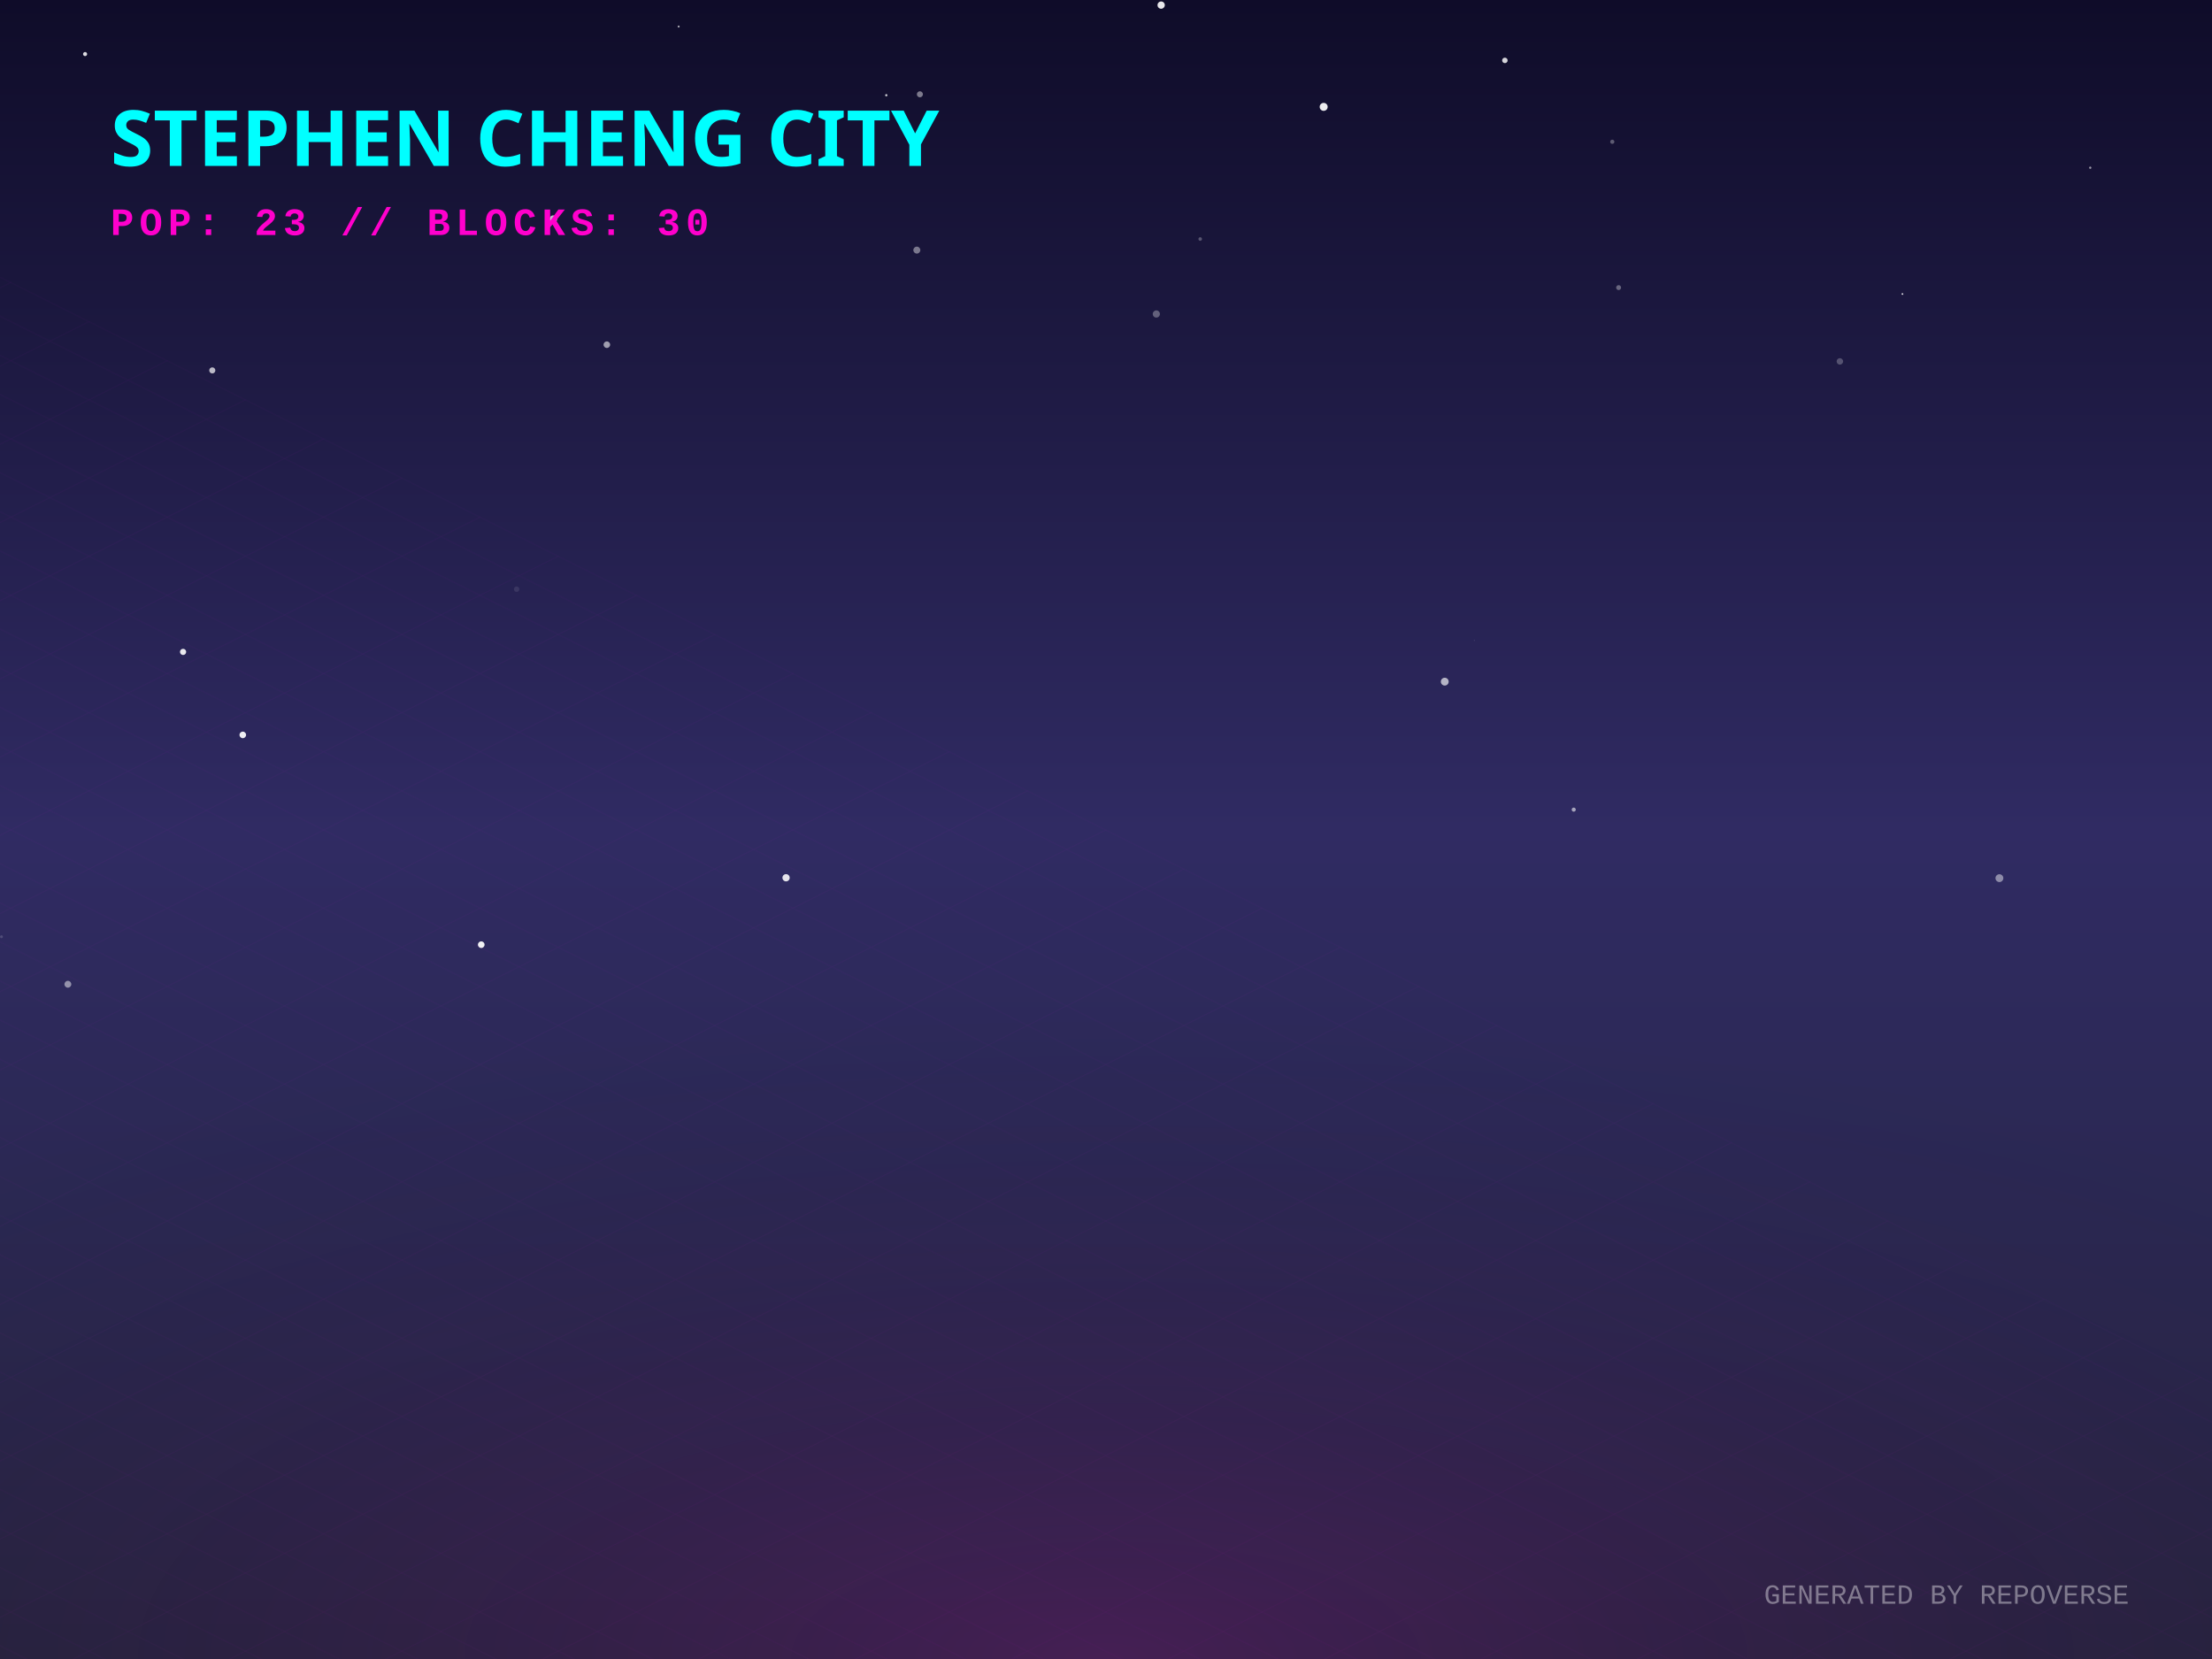
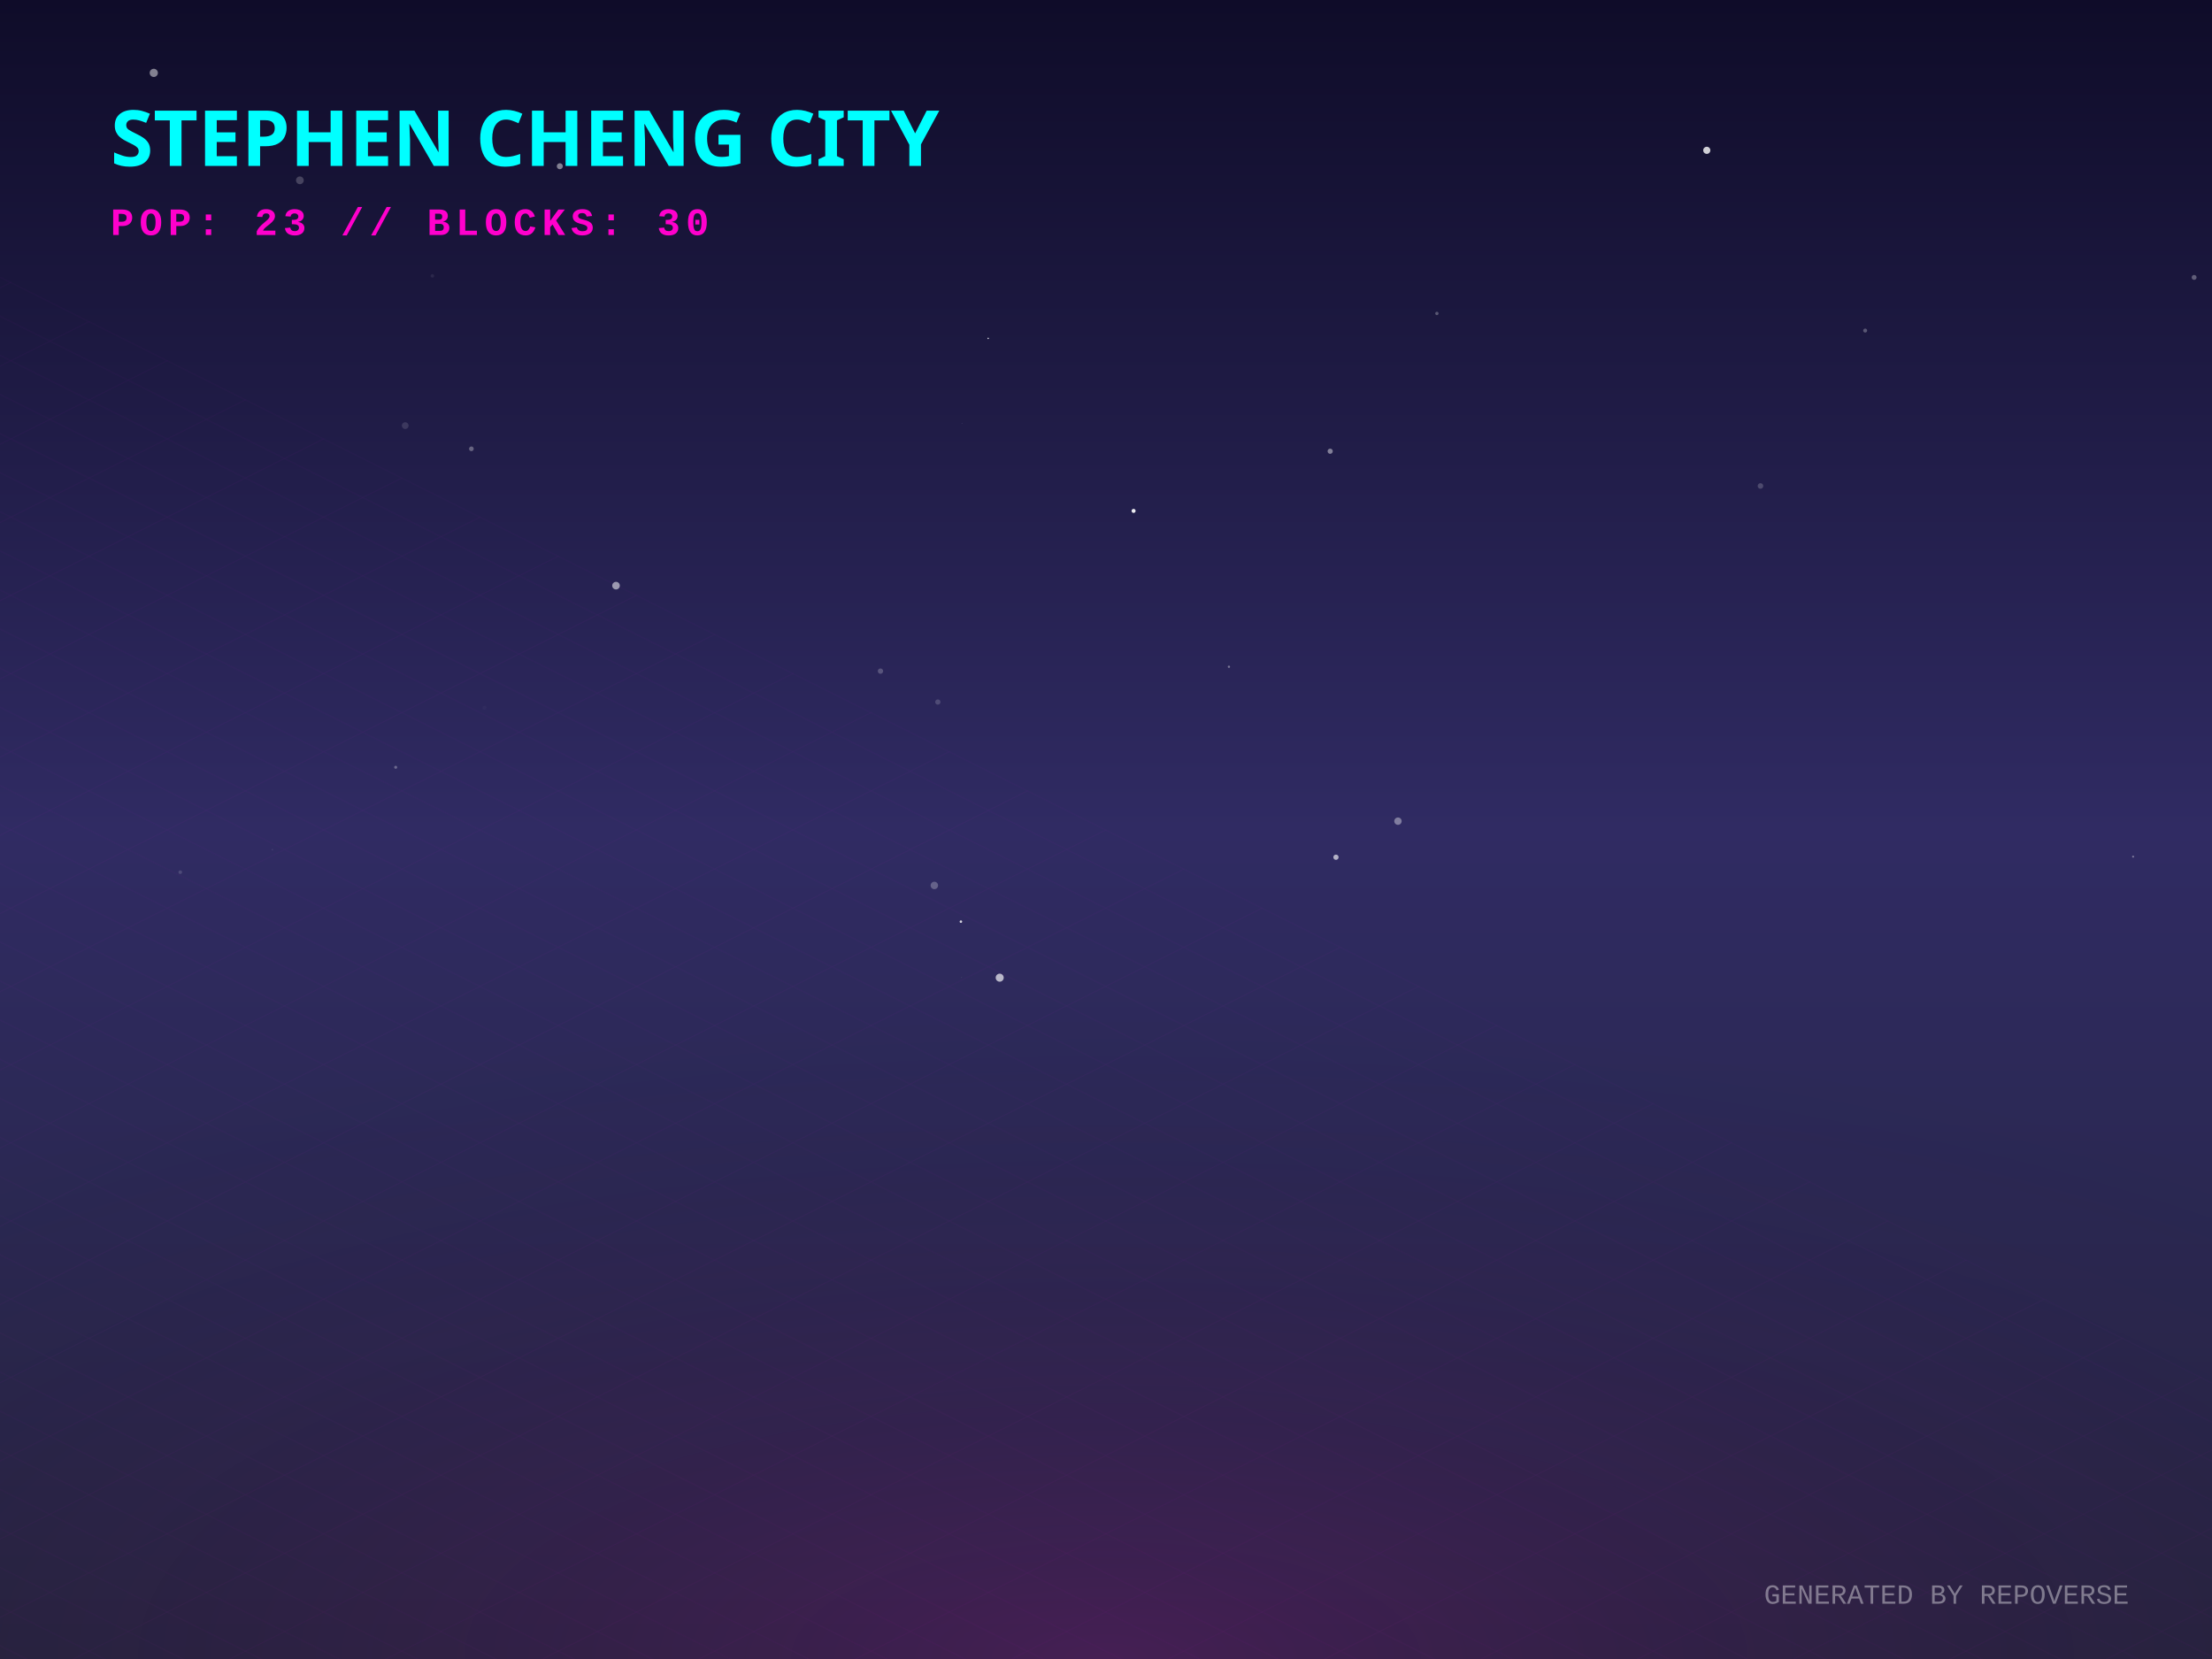
<svg xmlns="http://www.w3.org/2000/svg" width="800" height="600" viewBox="0 0 800 600">
  <defs>
    <linearGradient id="skyGradient" x1="0%" y1="0%" x2="0%" y2="100%">
      <stop offset="0%" stop-color="#0f0c29" />
      <stop offset="50%" stop-color="#302b63" />
      <stop offset="100%" stop-color="#24243e" />
    </linearGradient>
    <pattern id="gridPattern" width="40" height="20" patternUnits="userSpaceOnUse" patternTransform="rotate(0)">
      <path d="M 40 0 L 0 0 0 20" fill="none" stroke="magenta" stroke-width="0.5" opacity="0.2" />
    </pattern>
    <radialGradient id="floorGlow" cx="50%" cy="100%" r="80%">
      <stop offset="0%" stop-color="#ff00cc" stop-opacity="0.15" />
      <stop offset="100%" stop-color="transparent" />
    </radialGradient>
    <linearGradient id="gradLeft-happy" x1="0%" y1="0%" x2="100%" y2="100%">
      <stop offset="0%" stop-color="#FFD700" stop-opacity="0.8" />
      <stop offset="100%" stop-color="#050510" stop-opacity="0.9" />
    </linearGradient>
    <linearGradient id="gradRight-happy" x1="0%" y1="0%" x2="0%" y2="100%">
      <stop offset="0%" stop-color="#FFD700" stop-opacity="0.6" />
      <stop offset="100%" stop-color="#0b0b1a" stop-opacity="0.8" />
    </linearGradient>
    <linearGradient id="gradLeft-focused" x1="0%" y1="0%" x2="100%" y2="100%">
      <stop offset="0%" stop-color="#00FF94" stop-opacity="0.8" />
      <stop offset="100%" stop-color="#050510" stop-opacity="0.9" />
    </linearGradient>
    <linearGradient id="gradRight-focused" x1="0%" y1="0%" x2="0%" y2="100%">
      <stop offset="0%" stop-color="#00FF94" stop-opacity="0.6" />
      <stop offset="100%" stop-color="#0b0b1a" stop-opacity="0.8" />
    </linearGradient>
    <linearGradient id="gradLeft-calm" x1="0%" y1="0%" x2="100%" y2="100%">
      <stop offset="0%" stop-color="#00C2FF" stop-opacity="0.8" />
      <stop offset="100%" stop-color="#050510" stop-opacity="0.9" />
    </linearGradient>
    <linearGradient id="gradRight-calm" x1="0%" y1="0%" x2="0%" y2="100%">
      <stop offset="0%" stop-color="#00C2FF" stop-opacity="0.6" />
      <stop offset="100%" stop-color="#0b0b1a" stop-opacity="0.8" />
    </linearGradient>
    <linearGradient id="gradLeft-stressed" x1="0%" y1="0%" x2="100%" y2="100%">
      <stop offset="0%" stop-color="#FF2A6D" stop-opacity="0.8" />
      <stop offset="100%" stop-color="#050510" stop-opacity="0.9" />
    </linearGradient>
    <linearGradient id="gradRight-stressed" x1="0%" y1="0%" x2="0%" y2="100%">
      <stop offset="0%" stop-color="#FF2A6D" stop-opacity="0.6" />
      <stop offset="100%" stop-color="#0b0b1a" stop-opacity="0.8" />
    </linearGradient>
    <linearGradient id="gradLeft-energetic" x1="0%" y1="0%" x2="100%" y2="100%">
      <stop offset="0%" stop-color="#D300C5" stop-opacity="0.8" />
      <stop offset="100%" stop-color="#050510" stop-opacity="0.9" />
    </linearGradient>
    <linearGradient id="gradRight-energetic" x1="0%" y1="0%" x2="0%" y2="100%">
      <stop offset="0%" stop-color="#D300C5" stop-opacity="0.6" />
      <stop offset="100%" stop-color="#0b0b1a" stop-opacity="0.8" />
    </linearGradient>
  </defs>
  <rect width="100%" height="100%" fill="url(#skyGradient)" />
-   <circle cx="284.291" cy="317.453" r="1.316" fill="white" opacity="0.873" />
-   <circle cx="569.164" cy="292.815" r="0.743" fill="white" opacity="0.576" />
-   <circle cx="0.535" cy="338.786" r="0.516" fill="white" opacity="0.161" />
-   <circle cx="87.807" cy="265.787" r="1.19" fill="white" opacity="0.924" />
-   <circle cx="544.262" cy="21.845" r="0.993" fill="white" opacity="0.824" />
-   <circle cx="238.873" cy="61.022" r="0.02" fill="white" opacity="0.466" />
-   <circle cx="418.204" cy="113.558" r="1.299" fill="white" opacity="0.316" />
-   <circle cx="419.949" cy="1.849" r="1.32" fill="white" opacity="0.904" />
-   <circle cx="30.772" cy="19.551" r="0.737" fill="white" opacity="0.855" />
-   <circle cx="186.85" cy="213.089" r="0.983" fill="white" opacity="0.09" />
-   <circle cx="585.396" cy="104.015" r="0.89" fill="white" opacity="0.341" />
-   <circle cx="200.09" cy="79.291" r="1.397" fill="white" opacity="0.724" />
-   <circle cx="66.212" cy="235.767" r="1.122" fill="white" opacity="0.895" />
-   <circle cx="332.692" cy="34.105" r="1.097" fill="white" opacity="0.446" />
-   <circle cx="478.725" cy="38.653" r="1.443" fill="white" opacity="0.922" />
-   <circle cx="755.967" cy="60.661" r="0.411" fill="white" opacity="0.566" />
-   <circle cx="583.108" cy="51.277" r="0.756" fill="white" opacity="0.309" />
-   <circle cx="665.413" cy="130.705" r="1.169" fill="white" opacity="0.249" />
-   <circle cx="245.446" cy="9.599" r="0.361" fill="white" opacity="0.642" />
-   <circle cx="76.777" cy="133.961" r="1.105" fill="white" opacity="0.696" />
-   <circle cx="533.219" cy="231.635" r="0.179" fill="white" opacity="0.172" />
-   <circle cx="331.586" cy="90.453" r="1.262" fill="white" opacity="0.42" />
-   <circle cx="723.112" cy="317.596" r="1.419" fill="white" opacity="0.46" />
-   <circle cx="24.548" cy="355.969" r="1.236" fill="white" opacity="0.487" />
-   <circle cx="320.538" cy="34.442" r="0.413" fill="white" opacity="0.777" />
-   <circle cx="219.475" cy="124.66" r="1.187" fill="white" opacity="0.58" />
-   <circle cx="688.04" cy="106.331" r="0.315" fill="white" opacity="0.847" />
-   <circle cx="522.514" cy="246.527" r="1.417" fill="white" opacity="0.655" />
-   <circle cx="434.073" cy="86.441" r="0.643" fill="white" opacity="0.275" />
-   <circle cx="174.049" cy="341.66" r="1.202" fill="white" opacity="0.932" />
+   <circle cx="202.462" cy="60.117" r="1.09" fill="white" opacity="0.463" />
+   <circle cx="409.978" cy="184.773" r="0.732" fill="white" opacity="0.914" />
+   <circle cx="519.668" cy="113.361" r="0.603" fill="white" opacity="0.271" />
+   <circle cx="318.434" cy="242.719" r="0.967" fill="white" opacity="0.218" />
+   <circle cx="357.386" cy="122.381" r="0.263" fill="white" opacity="0.851" />
+   <circle cx="55.616" cy="26.359" r="1.485" fill="white" opacity="0.471" />
+   <circle cx="65.194" cy="315.441" r="0.66" fill="white" opacity="0.145" />
+   <circle cx="222.793" cy="211.81" r="1.377" fill="white" opacity="0.54" />
+   <circle cx="483.17" cy="310.029" r="0.952" fill="white" opacity="0.631" />
+   <circle cx="444.456" cy="241.144" r="0.409" fill="white" opacity="0.38" />
+   <circle cx="347.861" cy="153.174" r="0.067" fill="white" opacity="0.918" />
+   <circle cx="361.556" cy="353.594" r="1.454" fill="white" opacity="0.667" />
+   <circle cx="505.592" cy="296.986" r="1.335" fill="white" opacity="0.388" />
+   <circle cx="636.698" cy="175.763" r="1.007" fill="white" opacity="0.198" />
+   <circle cx="771.471" cy="309.814" r="0.367" fill="white" opacity="0.364" />
+   <circle cx="674.568" cy="119.553" r="0.715" fill="white" opacity="0.273" />
+   <circle cx="98.501" cy="307.304" r="0.304" fill="white" opacity="0.077" />
+   <circle cx="146.556" cy="153.928" r="1.22" fill="white" opacity="0.128" />
+   <circle cx="617.285" cy="54.364" r="1.292" fill="white" opacity="0.795" />
+   <circle cx="143.106" cy="277.498" r="0.544" fill="white" opacity="0.299" />
+   <circle cx="347.738" cy="353.478" r="0.196" fill="white" opacity="0.076" />
+   <circle cx="347.524" cy="333.323" r="0.456" fill="white" opacity="0.808" />
+   <circle cx="156.377" cy="99.785" r="0.637" fill="white" opacity="0.075" />
+   <circle cx="481.077" cy="163.194" r="0.938" fill="white" opacity="0.436" />
+   <circle cx="337.918" cy="320.238" r="1.348" fill="white" opacity="0.261" />
+   <circle cx="339.184" cy="253.896" r="0.955" fill="white" opacity="0.171" />
+   <circle cx="108.453" cy="65.217" r="1.401" fill="white" opacity="0.207" />
+   <circle cx="175.235" cy="255.989" r="0.72" fill="white" opacity="0.024" />
+   <circle cx="793.532" cy="100.329" r="0.888" fill="white" opacity="0.305" />
+   <circle cx="170.482" cy="162.319" r="0.848" fill="white" opacity="0.316" />
  <g transform="translate(0, 300) scale(1, 0.5)">
    <rect x="-800" y="0" width="2400" height="1200" fill="url(#gridPattern)" opacity="0.3" transform="rotate(45, 400, 0)" />
  </g>
  <rect x="0" y="300" width="800" height="300" fill="url(#floorGlow)" />
  <g transform="translate(40, 60)">
    <text fill="cyan" font-family="Verdana, sans-serif" font-size="28" font-weight="900" style="text-shadow: 0 0 10px cyan;">STEPHEN CHENG CITY</text>
    <text y="25" fill="#ff00cc" font-family="Courier New, monospace" font-size="14" font-weight="bold" letter-spacing="2">POP: 23 // BLOCKS: 30</text>
  </g>
  <g transform="translate(0, 50)">
    <a href="https://github.com/zintaen/anatomy-community" target="_blank">
      <g class="building" opacity="0">
        <animate attributeName="opacity" values="0;1" dur="0.8s" begin="0s" fill="freeze" />
        <ellipse cx="400" cy="292.833" rx="22.5" ry="12" fill="black" opacity="0.4" blur="2" />
        <path d="M 385 87.833 l 0 205 l 15 7.5 l 0 -205 z" fill="url(#gradLeft-calm)" stroke="none" />
        <path d="M 415 87.833 l 0 205 l -15 7.5 l 0 -205 z" fill="url(#gradRight-calm)" stroke="none" />
        <path d="M 400 80.333 l 15 7.5 l -15 7.5 l -15 -7.5 z" fill="#D1F4FF" fill-opacity="0.9" stroke="none" />
        <path d="M 385 87.833 l 0 205 l 15 7.5 l 0 -205 z" fill="none" stroke="#00C2FF" stroke-width="0.5" opacity="0.5" />
        <path d="M 415 87.833 l 0 205 l -15 7.5 l 0 -205 z" fill="none" stroke="#00C2FF" stroke-width="0.5" opacity="0.5" />
        <path d="M 404 277.333 l 7 4" stroke="#D1F4FF" stroke-width="2" stroke-opacity="0.6" />
        <path d="M 389 279.333 l 7 -4" stroke="#D1F4FF" stroke-width="2" stroke-opacity="0.4" />
        <path d="M 404 267.333 l 7 4" stroke="#D1F4FF" stroke-width="2" stroke-opacity="0.6" />
        <path d="M 389 269.333 l 7 -4" stroke="#D1F4FF" stroke-width="2" stroke-opacity="0.4" />
-         <path d="M 389 259.333 l 7 -4" stroke="#D1F4FF" stroke-width="2" stroke-opacity="0.4" />
+         <path d="M 404 257.333 l 7 4" stroke="#D1F4FF" stroke-width="2" stroke-opacity="0.6" />
        <path d="M 404 247.333 l 7 4" stroke="#D1F4FF" stroke-width="2" stroke-opacity="0.6" />
        <path d="M 389 249.333 l 7 -4" stroke="#D1F4FF" stroke-width="2" stroke-opacity="0.4" />
        <path d="M 404 237.333 l 7 4" stroke="#D1F4FF" stroke-width="2" stroke-opacity="0.6" />
        <path d="M 389 239.333 l 7 -4" stroke="#D1F4FF" stroke-width="2" stroke-opacity="0.4" />
        <path d="M 404 227.333 l 7 4" stroke="#D1F4FF" stroke-width="2" stroke-opacity="0.6" />
-         <path d="M 404 217.333 l 7 4" stroke="#D1F4FF" stroke-width="2" stroke-opacity="0.6" />
+         <path d="M 389 229.333 l 7 -4" stroke="#D1F4FF" stroke-width="2" stroke-opacity="0.4" />
        <path d="M 389 219.333 l 7 -4" stroke="#D1F4FF" stroke-width="2" stroke-opacity="0.4" />
        <path d="M 404 207.333 l 7 4" stroke="#D1F4FF" stroke-width="2" stroke-opacity="0.6" />
        <path d="M 389 209.333 l 7 -4" stroke="#D1F4FF" stroke-width="2" stroke-opacity="0.4" />
        <path d="M 404 197.333 l 7 4" stroke="#D1F4FF" stroke-width="2" stroke-opacity="0.6" />
-         <path d="M 389 199.333 l 7 -4" stroke="#D1F4FF" stroke-width="2" stroke-opacity="0.4" />
        <path d="M 404 187.333 l 7 4" stroke="#D1F4FF" stroke-width="2" stroke-opacity="0.6" />
        <path d="M 389 189.333 l 7 -4" stroke="#D1F4FF" stroke-width="2" stroke-opacity="0.4" />
        <path d="M 404 177.333 l 7 4" stroke="#D1F4FF" stroke-width="2" stroke-opacity="0.6" />
-         <path d="M 389 169.333 l 7 -4" stroke="#D1F4FF" stroke-width="2" stroke-opacity="0.4" />
+         <path d="M 389 179.333 l 7 -4" stroke="#D1F4FF" stroke-width="2" stroke-opacity="0.4" />
        <path d="M 404 157.333 l 7 4" stroke="#D1F4FF" stroke-width="2" stroke-opacity="0.6" />
        <path d="M 389 159.333 l 7 -4" stroke="#D1F4FF" stroke-width="2" stroke-opacity="0.4" />
-         <path d="M 389 149.333 l 7 -4" stroke="#D1F4FF" stroke-width="2" stroke-opacity="0.4" />
+         <path d="M 404 147.333 l 7 4" stroke="#D1F4FF" stroke-width="2" stroke-opacity="0.6" />
        <path d="M 404 137.333 l 7 4" stroke="#D1F4FF" stroke-width="2" stroke-opacity="0.6" />
        <path d="M 389 139.333 l 7 -4" stroke="#D1F4FF" stroke-width="2" stroke-opacity="0.4" />
        <path d="M 404 127.333 l 7 4" stroke="#D1F4FF" stroke-width="2" stroke-opacity="0.6" />
        <path d="M 389 129.333 l 7 -4" stroke="#D1F4FF" stroke-width="2" stroke-opacity="0.4" />
-         <path d="M 404 107.333 l 7 4" stroke="#D1F4FF" stroke-width="2" stroke-opacity="0.6" />
-         <path d="M 389 109.333 l 7 -4" stroke="#D1F4FF" stroke-width="2" stroke-opacity="0.4" />
+         <path d="M 404 117.333 l 7 4" stroke="#D1F4FF" stroke-width="2" stroke-opacity="0.6" />
+         <path d="M 389 119.333 l 7 -4" stroke="#D1F4FF" stroke-width="2" stroke-opacity="0.4" />
+         <path d="M 389 99.333 l 7 -4" stroke="#D1F4FF" stroke-width="2" stroke-opacity="0.4" />
      </g>
    </a>
    <a href="https://github.com/zintaen/graphql-introduction" target="_blank">
      <g class="building" opacity="0">
        <animate attributeName="opacity" values="0;1" dur="0.8s" begin="0.05s" fill="freeze" />
        <ellipse cx="424" cy="304.833" rx="22.5" ry="12" fill="black" opacity="0.4" blur="2" />
        <path d="M 409 120.753 l 0 184.08 l 15 7.5 l 0 -184.08 z" fill="url(#gradLeft-energetic)" stroke="none" />
        <path d="M 439 120.753 l 0 184.08 l -15 7.5 l 0 -184.08 z" fill="url(#gradRight-energetic)" stroke="none" />
        <path d="M 424 113.253 l 15 7.5 l -15 7.5 l -15 -7.5 z" fill="#FAD7FA" fill-opacity="0.9" stroke="none" />
        <path d="M 409 120.753 l 0 184.08 l 15 7.5 l 0 -184.08 z" fill="none" stroke="#D300C5" stroke-width="0.5" opacity="0.5" />
        <path d="M 439 120.753 l 0 184.08 l -15 7.5 l 0 -184.08 z" fill="none" stroke="#D300C5" stroke-width="0.5" opacity="0.5" />
        <path d="M 428 289.333 l 7 4" stroke="#FAD7FA" stroke-width="2" stroke-opacity="0.6" />
        <path d="M 428 279.333 l 7 4" stroke="#FAD7FA" stroke-width="2" stroke-opacity="0.6" />
        <path d="M 413 281.333 l 7 -4" stroke="#FAD7FA" stroke-width="2" stroke-opacity="0.4" />
-         <path d="M 428 259.333 l 7 4" stroke="#FAD7FA" stroke-width="2" stroke-opacity="0.6" />
-         <path d="M 413 261.333 l 7 -4" stroke="#FAD7FA" stroke-width="2" stroke-opacity="0.4" />
+         <path d="M 413 271.333 l 7 -4" stroke="#FAD7FA" stroke-width="2" stroke-opacity="0.4" />
        <path d="M 428 249.333 l 7 4" stroke="#FAD7FA" stroke-width="2" stroke-opacity="0.6" />
-         <path d="M 413 251.333 l 7 -4" stroke="#FAD7FA" stroke-width="2" stroke-opacity="0.4" />
+         <path d="M 428 239.333 l 7 4" stroke="#FAD7FA" stroke-width="2" stroke-opacity="0.6" />
+         <path d="M 413 241.333 l 7 -4" stroke="#FAD7FA" stroke-width="2" stroke-opacity="0.4" />
        <path d="M 428 229.333 l 7 4" stroke="#FAD7FA" stroke-width="2" stroke-opacity="0.6" />
+         <path d="M 413 231.333 l 7 -4" stroke="#FAD7FA" stroke-width="2" stroke-opacity="0.4" />
        <path d="M 428 219.333 l 7 4" stroke="#FAD7FA" stroke-width="2" stroke-opacity="0.6" />
        <path d="M 413 221.333 l 7 -4" stroke="#FAD7FA" stroke-width="2" stroke-opacity="0.4" />
-         <path d="M 428 209.333 l 7 4" stroke="#FAD7FA" stroke-width="2" stroke-opacity="0.6" />
        <path d="M 413 211.333 l 7 -4" stroke="#FAD7FA" stroke-width="2" stroke-opacity="0.4" />
-         <path d="M 428 199.333 l 7 4" stroke="#FAD7FA" stroke-width="2" stroke-opacity="0.6" />
-         <path d="M 413 201.333 l 7 -4" stroke="#FAD7FA" stroke-width="2" stroke-opacity="0.4" />
+         <path d="M 428 189.333 l 7 4" stroke="#FAD7FA" stroke-width="2" stroke-opacity="0.6" />
        <path d="M 428 179.333 l 7 4" stroke="#FAD7FA" stroke-width="2" stroke-opacity="0.6" />
+         <path d="M 413 181.333 l 7 -4" stroke="#FAD7FA" stroke-width="2" stroke-opacity="0.4" />
        <path d="M 413 171.333 l 7 -4" stroke="#FAD7FA" stroke-width="2" stroke-opacity="0.4" />
-         <path d="M 428 159.333 l 7 4" stroke="#FAD7FA" stroke-width="2" stroke-opacity="0.6" />
+         <path d="M 413 161.333 l 7 -4" stroke="#FAD7FA" stroke-width="2" stroke-opacity="0.4" />
+         <path d="M 428 149.333 l 7 4" stroke="#FAD7FA" stroke-width="2" stroke-opacity="0.6" />
        <path d="M 413 151.333 l 7 -4" stroke="#FAD7FA" stroke-width="2" stroke-opacity="0.4" />
+         <path d="M 428 139.333 l 7 4" stroke="#FAD7FA" stroke-width="2" stroke-opacity="0.6" />
        <path d="M 413 141.333 l 7 -4" stroke="#FAD7FA" stroke-width="2" stroke-opacity="0.4" />
-         <path d="M 428 129.333 l 7 4" stroke="#FAD7FA" stroke-width="2" stroke-opacity="0.6" />
      </g>
    </a>
    <a href="https://github.com/zintaen/repo-verse" target="_blank">
      <g class="building" opacity="0">
        <animate attributeName="opacity" values="0;1" dur="0.8s" begin="0.1s" fill="freeze" />
        <ellipse cx="376" cy="304.833" rx="22.5" ry="12" fill="black" opacity="0.4" blur="2" />
-         <path d="M 361 282.533 l 0 22.3 l 15 7.5 l 0 -22.3 z" fill="url(#gradLeft-focused)" stroke="none" />
-         <path d="M 391 282.533 l 0 22.3 l -15 7.5 l 0 -22.3 z" fill="url(#gradRight-focused)" stroke="none" />
-         <path d="M 376 275.033 l 15 7.5 l -15 7.5 l -15 -7.5 z" fill="#E0FFF1" fill-opacity="0.9" stroke="none" />
-         <path d="M 361 282.533 l 0 22.3 l 15 7.5 l 0 -22.3 z" fill="none" stroke="#00FF94" stroke-width="0.5" opacity="0.5" />
-         <path d="M 391 282.533 l 0 22.3 l -15 7.5 l 0 -22.3 z" fill="none" stroke="#00FF94" stroke-width="0.5" opacity="0.5" />
+         <path d="M 361 282.213 l 0 22.62 l 15 7.5 l 0 -22.62 z" fill="url(#gradLeft-focused)" stroke="none" />
+         <path d="M 391 282.213 l 0 22.62 l -15 7.5 l 0 -22.62 z" fill="url(#gradRight-focused)" stroke="none" />
+         <path d="M 376 274.713 l 15 7.5 l -15 7.5 l -15 -7.5 z" fill="#E0FFF1" fill-opacity="0.9" stroke="none" />
+         <path d="M 361 282.213 l 0 22.62 l 15 7.5 l 0 -22.62 z" fill="none" stroke="#00FF94" stroke-width="0.5" opacity="0.5" />
+         <path d="M 391 282.213 l 0 22.62 l -15 7.5 l 0 -22.62 z" fill="none" stroke="#00FF94" stroke-width="0.5" opacity="0.5" />
      </g>
    </a>
    <a href="https://github.com/zintaen/gplx" target="_blank">
      <g class="building" opacity="0">
        <animate attributeName="opacity" values="0;1" dur="0.8s" begin="0.15s" fill="freeze" />
        <ellipse cx="448" cy="316.833" rx="22.5" ry="12" fill="black" opacity="0.4" blur="2" />
        <path d="M 433 116.833 l 0 200 l 15 7.5 l 0 -200 z" fill="url(#gradLeft-energetic)" stroke="none" />
        <path d="M 463 116.833 l 0 200 l -15 7.5 l 0 -200 z" fill="url(#gradRight-energetic)" stroke="none" />
        <path d="M 448 109.333 l 15 7.5 l -15 7.5 l -15 -7.5 z" fill="#FAD7FA" fill-opacity="0.9" stroke="none" />
        <path d="M 433 116.833 l 0 200 l 15 7.5 l 0 -200 z" fill="none" stroke="#D300C5" stroke-width="0.5" opacity="0.5" />
        <path d="M 463 116.833 l 0 200 l -15 7.5 l 0 -200 z" fill="none" stroke="#D300C5" stroke-width="0.5" opacity="0.5" />
        <path d="M 452 301.333 l 7 4" stroke="#FAD7FA" stroke-width="2" stroke-opacity="0.6" />
        <path d="M 437 303.333 l 7 -4" stroke="#FAD7FA" stroke-width="2" stroke-opacity="0.4" />
-         <path d="M 452 281.333 l 7 4" stroke="#FAD7FA" stroke-width="2" stroke-opacity="0.6" />
-         <path d="M 437 283.333 l 7 -4" stroke="#FAD7FA" stroke-width="2" stroke-opacity="0.4" />
        <path d="M 452 271.333 l 7 4" stroke="#FAD7FA" stroke-width="2" stroke-opacity="0.6" />
        <path d="M 437 273.333 l 7 -4" stroke="#FAD7FA" stroke-width="2" stroke-opacity="0.4" />
-         <path d="M 452 261.333 l 7 4" stroke="#FAD7FA" stroke-width="2" stroke-opacity="0.6" />
-         <path d="M 437 263.333 l 7 -4" stroke="#FAD7FA" stroke-width="2" stroke-opacity="0.4" />
+         <path d="M 452 251.333 l 7 4" stroke="#FAD7FA" stroke-width="2" stroke-opacity="0.6" />
        <path d="M 437 253.333 l 7 -4" stroke="#FAD7FA" stroke-width="2" stroke-opacity="0.4" />
        <path d="M 452 241.333 l 7 4" stroke="#FAD7FA" stroke-width="2" stroke-opacity="0.6" />
        <path d="M 437 243.333 l 7 -4" stroke="#FAD7FA" stroke-width="2" stroke-opacity="0.4" />
-         <path d="M 452 221.333 l 7 4" stroke="#FAD7FA" stroke-width="2" stroke-opacity="0.6" />
+         <path d="M 452 231.333 l 7 4" stroke="#FAD7FA" stroke-width="2" stroke-opacity="0.6" />
+         <path d="M 437 233.333 l 7 -4" stroke="#FAD7FA" stroke-width="2" stroke-opacity="0.4" />
+         <path d="M 437 223.333 l 7 -4" stroke="#FAD7FA" stroke-width="2" stroke-opacity="0.4" />
        <path d="M 452 211.333 l 7 4" stroke="#FAD7FA" stroke-width="2" stroke-opacity="0.6" />
        <path d="M 437 213.333 l 7 -4" stroke="#FAD7FA" stroke-width="2" stroke-opacity="0.4" />
        <path d="M 452 201.333 l 7 4" stroke="#FAD7FA" stroke-width="2" stroke-opacity="0.6" />
-         <path d="M 437 193.333 l 7 -4" stroke="#FAD7FA" stroke-width="2" stroke-opacity="0.4" />
+         <path d="M 452 191.333 l 7 4" stroke="#FAD7FA" stroke-width="2" stroke-opacity="0.6" />
        <path d="M 452 181.333 l 7 4" stroke="#FAD7FA" stroke-width="2" stroke-opacity="0.6" />
        <path d="M 437 183.333 l 7 -4" stroke="#FAD7FA" stroke-width="2" stroke-opacity="0.4" />
        <path d="M 452 171.333 l 7 4" stroke="#FAD7FA" stroke-width="2" stroke-opacity="0.6" />
-         <path d="M 452 161.333 l 7 4" stroke="#FAD7FA" stroke-width="2" stroke-opacity="0.6" />
        <path d="M 437 163.333 l 7 -4" stroke="#FAD7FA" stroke-width="2" stroke-opacity="0.4" />
        <path d="M 452 151.333 l 7 4" stroke="#FAD7FA" stroke-width="2" stroke-opacity="0.6" />
-         <path d="M 437 153.333 l 7 -4" stroke="#FAD7FA" stroke-width="2" stroke-opacity="0.4" />
        <path d="M 452 141.333 l 7 4" stroke="#FAD7FA" stroke-width="2" stroke-opacity="0.6" />
        <path d="M 437 143.333 l 7 -4" stroke="#FAD7FA" stroke-width="2" stroke-opacity="0.4" />
        <path d="M 452 131.333 l 7 4" stroke="#FAD7FA" stroke-width="2" stroke-opacity="0.6" />
        <path d="M 437 133.333 l 7 -4" stroke="#FAD7FA" stroke-width="2" stroke-opacity="0.4" />
-         <path d="M 452 121.333 l 7 4" stroke="#FAD7FA" stroke-width="2" stroke-opacity="0.6" />
+         <path d="M 437 123.333 l 7 -4" stroke="#FAD7FA" stroke-width="2" stroke-opacity="0.4" />
      </g>
    </a>
    <a href="https://github.com/zintaen/awesome-design-md" target="_blank">
      <g class="building" opacity="0">
        <animate attributeName="opacity" values="0;1" dur="0.8s" begin="0.2s" fill="freeze" />
        <ellipse cx="400" cy="316.833" rx="22.5" ry="12" fill="black" opacity="0.4" blur="2" />
        <path d="M 385 268.533 l 0 48.3 l 15 7.5 l 0 -48.3 z" fill="url(#gradLeft-energetic)" stroke="none" />
        <path d="M 415 268.533 l 0 48.3 l -15 7.5 l 0 -48.3 z" fill="url(#gradRight-energetic)" stroke="none" />
        <path d="M 400 261.033 l 15 7.5 l -15 7.5 l -15 -7.5 z" fill="#FAD7FA" fill-opacity="0.9" stroke="none" />
        <path d="M 385 268.533 l 0 48.3 l 15 7.5 l 0 -48.3 z" fill="none" stroke="#D300C5" stroke-width="0.5" opacity="0.5" />
        <path d="M 415 268.533 l 0 48.3 l -15 7.5 l 0 -48.3 z" fill="none" stroke="#D300C5" stroke-width="0.5" opacity="0.5" />
        <path d="M 404 301.333 l 7 4" stroke="#FAD7FA" stroke-width="2" stroke-opacity="0.6" />
        <path d="M 389 303.333 l 7 -4" stroke="#FAD7FA" stroke-width="2" stroke-opacity="0.4" />
-         <path d="M 404 291.333 l 7 4" stroke="#FAD7FA" stroke-width="2" stroke-opacity="0.6" />
-         <path d="M 389 293.333 l 7 -4" stroke="#FAD7FA" stroke-width="2" stroke-opacity="0.4" />
        <path d="M 404 281.333 l 7 4" stroke="#FAD7FA" stroke-width="2" stroke-opacity="0.6" />
        <path d="M 389 283.333 l 7 -4" stroke="#FAD7FA" stroke-width="2" stroke-opacity="0.4" />
      </g>
    </a>
    <a href="https://github.com/zintaen/anatomy" target="_blank">
      <g class="building" opacity="0">
        <animate attributeName="opacity" values="0;1" dur="0.8s" begin="0.25s" fill="freeze" />
        <ellipse cx="352" cy="316.833" rx="22.5" ry="12" fill="black" opacity="0.4" blur="2" />
        <path d="M 337 278.733 l 0 38.1 l 15 7.5 l 0 -38.1 z" fill="url(#gradLeft-energetic)" stroke="none" />
        <path d="M 367 278.733 l 0 38.1 l -15 7.5 l 0 -38.1 z" fill="url(#gradRight-energetic)" stroke="none" />
        <path d="M 352 271.233 l 15 7.5 l -15 7.5 l -15 -7.5 z" fill="#FAD7FA" fill-opacity="0.9" stroke="none" />
        <path d="M 337 278.733 l 0 38.1 l 15 7.5 l 0 -38.1 z" fill="none" stroke="#D300C5" stroke-width="0.5" opacity="0.5" />
        <path d="M 367 278.733 l 0 38.1 l -15 7.5 l 0 -38.1 z" fill="none" stroke="#D300C5" stroke-width="0.5" opacity="0.5" />
      </g>
    </a>
    <a href="https://github.com/zintaen/umlimator" target="_blank">
      <g class="building" opacity="0">
        <animate attributeName="opacity" values="0;1" dur="0.8s" begin="0.3s" fill="freeze" />
        <ellipse cx="472" cy="328.833" rx="22.5" ry="12" fill="black" opacity="0.4" blur="2" />
        <path d="M 457 128.833 l 0 200 l 15 7.5 l 0 -200 z" fill="url(#gradLeft-calm)" stroke="none" />
        <path d="M 487 128.833 l 0 200 l -15 7.5 l 0 -200 z" fill="url(#gradRight-calm)" stroke="none" />
        <path d="M 472 121.333 l 15 7.5 l -15 7.5 l -15 -7.5 z" fill="#D1F4FF" fill-opacity="0.9" stroke="none" />
        <path d="M 457 128.833 l 0 200 l 15 7.5 l 0 -200 z" fill="none" stroke="#00C2FF" stroke-width="0.5" opacity="0.5" />
        <path d="M 487 128.833 l 0 200 l -15 7.5 l 0 -200 z" fill="none" stroke="#00C2FF" stroke-width="0.5" opacity="0.5" />
-         <path d="M 461 315.333 l 7 -4" stroke="#D1F4FF" stroke-width="2" stroke-opacity="0.4" />
        <path d="M 476 303.333 l 7 4" stroke="#D1F4FF" stroke-width="2" stroke-opacity="0.6" />
-         <path d="M 461 305.333 l 7 -4" stroke="#D1F4FF" stroke-width="2" stroke-opacity="0.4" />
        <path d="M 476 293.333 l 7 4" stroke="#D1F4FF" stroke-width="2" stroke-opacity="0.6" />
-         <path d="M 461 295.333 l 7 -4" stroke="#D1F4FF" stroke-width="2" stroke-opacity="0.4" />
        <path d="M 476 283.333 l 7 4" stroke="#D1F4FF" stroke-width="2" stroke-opacity="0.6" />
-         <path d="M 476 273.333 l 7 4" stroke="#D1F4FF" stroke-width="2" stroke-opacity="0.6" />
-         <path d="M 461 275.333 l 7 -4" stroke="#D1F4FF" stroke-width="2" stroke-opacity="0.4" />
        <path d="M 476 263.333 l 7 4" stroke="#D1F4FF" stroke-width="2" stroke-opacity="0.6" />
        <path d="M 461 265.333 l 7 -4" stroke="#D1F4FF" stroke-width="2" stroke-opacity="0.4" />
-         <path d="M 476 253.333 l 7 4" stroke="#D1F4FF" stroke-width="2" stroke-opacity="0.6" />
-         <path d="M 461 255.333 l 7 -4" stroke="#D1F4FF" stroke-width="2" stroke-opacity="0.4" />
        <path d="M 461 245.333 l 7 -4" stroke="#D1F4FF" stroke-width="2" stroke-opacity="0.4" />
-         <path d="M 476 233.333 l 7 4" stroke="#D1F4FF" stroke-width="2" stroke-opacity="0.6" />
-         <path d="M 476 223.333 l 7 4" stroke="#D1F4FF" stroke-width="2" stroke-opacity="0.6" />
        <path d="M 461 225.333 l 7 -4" stroke="#D1F4FF" stroke-width="2" stroke-opacity="0.4" />
        <path d="M 476 213.333 l 7 4" stroke="#D1F4FF" stroke-width="2" stroke-opacity="0.6" />
-         <path d="M 461 215.333 l 7 -4" stroke="#D1F4FF" stroke-width="2" stroke-opacity="0.4" />
        <path d="M 476 203.333 l 7 4" stroke="#D1F4FF" stroke-width="2" stroke-opacity="0.6" />
        <path d="M 461 205.333 l 7 -4" stroke="#D1F4FF" stroke-width="2" stroke-opacity="0.4" />
        <path d="M 461 195.333 l 7 -4" stroke="#D1F4FF" stroke-width="2" stroke-opacity="0.4" />
-         <path d="M 476 173.333 l 7 4" stroke="#D1F4FF" stroke-width="2" stroke-opacity="0.6" />
+         <path d="M 461 185.333 l 7 -4" stroke="#D1F4FF" stroke-width="2" stroke-opacity="0.4" />
        <path d="M 461 175.333 l 7 -4" stroke="#D1F4FF" stroke-width="2" stroke-opacity="0.4" />
        <path d="M 476 163.333 l 7 4" stroke="#D1F4FF" stroke-width="2" stroke-opacity="0.6" />
+         <path d="M 461 165.333 l 7 -4" stroke="#D1F4FF" stroke-width="2" stroke-opacity="0.4" />
        <path d="M 476 153.333 l 7 4" stroke="#D1F4FF" stroke-width="2" stroke-opacity="0.6" />
-         <path d="M 461 155.333 l 7 -4" stroke="#D1F4FF" stroke-width="2" stroke-opacity="0.4" />
+         <path d="M 476 143.333 l 7 4" stroke="#D1F4FF" stroke-width="2" stroke-opacity="0.6" />
        <path d="M 461 145.333 l 7 -4" stroke="#D1F4FF" stroke-width="2" stroke-opacity="0.4" />
        <path d="M 476 133.333 l 7 4" stroke="#D1F4FF" stroke-width="2" stroke-opacity="0.6" />
+         <path d="M 461 135.333 l 7 -4" stroke="#D1F4FF" stroke-width="2" stroke-opacity="0.4" />
      </g>
    </a>
    <a href="https://github.com/zintaen/super-board" target="_blank">
      <g class="building" opacity="0">
        <animate attributeName="opacity" values="0;1" dur="0.8s" begin="0.35s" fill="freeze" />
        <ellipse cx="424" cy="328.833" rx="22.5" ry="12" fill="black" opacity="0.4" blur="2" />
        <path d="M 409 190.533 l 0 138.3 l 15 7.5 l 0 -138.3 z" fill="url(#gradLeft-energetic)" stroke="none" />
        <path d="M 439 190.533 l 0 138.3 l -15 7.5 l 0 -138.3 z" fill="url(#gradRight-energetic)" stroke="none" />
        <path d="M 424 183.033 l 15 7.5 l -15 7.5 l -15 -7.5 z" fill="#FAD7FA" fill-opacity="0.9" stroke="none" />
        <path d="M 409 190.533 l 0 138.3 l 15 7.5 l 0 -138.3 z" fill="none" stroke="#D300C5" stroke-width="0.5" opacity="0.5" />
        <path d="M 439 190.533 l 0 138.3 l -15 7.5 l 0 -138.3 z" fill="none" stroke="#D300C5" stroke-width="0.5" opacity="0.5" />
-         <path d="M 428 303.333 l 7 4" stroke="#FAD7FA" stroke-width="2" stroke-opacity="0.6" />
+         <path d="M 413 315.333 l 7 -4" stroke="#FAD7FA" stroke-width="2" stroke-opacity="0.4" />
        <path d="M 413 305.333 l 7 -4" stroke="#FAD7FA" stroke-width="2" stroke-opacity="0.4" />
+         <path d="M 428 293.333 l 7 4" stroke="#FAD7FA" stroke-width="2" stroke-opacity="0.6" />
        <path d="M 413 295.333 l 7 -4" stroke="#FAD7FA" stroke-width="2" stroke-opacity="0.4" />
        <path d="M 428 283.333 l 7 4" stroke="#FAD7FA" stroke-width="2" stroke-opacity="0.6" />
        <path d="M 428 273.333 l 7 4" stroke="#FAD7FA" stroke-width="2" stroke-opacity="0.6" />
        <path d="M 413 275.333 l 7 -4" stroke="#FAD7FA" stroke-width="2" stroke-opacity="0.4" />
        <path d="M 428 263.333 l 7 4" stroke="#FAD7FA" stroke-width="2" stroke-opacity="0.6" />
-         <path d="M 413 265.333 l 7 -4" stroke="#FAD7FA" stroke-width="2" stroke-opacity="0.4" />
        <path d="M 428 253.333 l 7 4" stroke="#FAD7FA" stroke-width="2" stroke-opacity="0.6" />
        <path d="M 413 255.333 l 7 -4" stroke="#FAD7FA" stroke-width="2" stroke-opacity="0.4" />
        <path d="M 413 245.333 l 7 -4" stroke="#FAD7FA" stroke-width="2" stroke-opacity="0.4" />
        <path d="M 428 233.333 l 7 4" stroke="#FAD7FA" stroke-width="2" stroke-opacity="0.6" />
+         <path d="M 413 235.333 l 7 -4" stroke="#FAD7FA" stroke-width="2" stroke-opacity="0.4" />
+         <path d="M 428 223.333 l 7 4" stroke="#FAD7FA" stroke-width="2" stroke-opacity="0.6" />
        <path d="M 413 225.333 l 7 -4" stroke="#FAD7FA" stroke-width="2" stroke-opacity="0.4" />
        <path d="M 428 213.333 l 7 4" stroke="#FAD7FA" stroke-width="2" stroke-opacity="0.6" />
-         <path d="M 428 203.333 l 7 4" stroke="#FAD7FA" stroke-width="2" stroke-opacity="0.6" />
-         <path d="M 413 205.333 l 7 -4" stroke="#FAD7FA" stroke-width="2" stroke-opacity="0.4" />
+         <path d="M 413 215.333 l 7 -4" stroke="#FAD7FA" stroke-width="2" stroke-opacity="0.4" />
      </g>
    </a>
    <a href="https://github.com/zintaen/zintaen" target="_blank">
      <g class="building" opacity="0">
        <animate attributeName="opacity" values="0;1" dur="0.8s" begin="0.4s" fill="freeze" />
        <ellipse cx="376" cy="328.833" rx="22.5" ry="12" fill="black" opacity="0.4" blur="2" />
        <path d="M 361 193.253 l 0 135.58 l 15 7.5 l 0 -135.58 z" fill="url(#gradLeft-stressed)" stroke="none" />
        <path d="M 391 193.253 l 0 135.58 l -15 7.5 l 0 -135.58 z" fill="url(#gradRight-stressed)" stroke="none" />
        <path d="M 376 185.753 l 15 7.5 l -15 7.5 l -15 -7.5 z" fill="#FFD1E0" fill-opacity="0.9" stroke="none" />
        <path d="M 361 193.253 l 0 135.58 l 15 7.5 l 0 -135.58 z" fill="none" stroke="#FF2A6D" stroke-width="0.5" opacity="0.5" />
        <path d="M 391 193.253 l 0 135.58 l -15 7.5 l 0 -135.58 z" fill="none" stroke="#FF2A6D" stroke-width="0.5" opacity="0.5" />
-         <path d="M 380 313.333 l 7 4" stroke="#FFD1E0" stroke-width="2" stroke-opacity="0.6" />
        <path d="M 365 315.333 l 7 -4" stroke="#FFD1E0" stroke-width="2" stroke-opacity="0.4" />
        <path d="M 380 303.333 l 7 4" stroke="#FFD1E0" stroke-width="2" stroke-opacity="0.6" />
+         <path d="M 365 305.333 l 7 -4" stroke="#FFD1E0" stroke-width="2" stroke-opacity="0.4" />
+         <path d="M 380 293.333 l 7 4" stroke="#FFD1E0" stroke-width="2" stroke-opacity="0.6" />
+         <path d="M 365 295.333 l 7 -4" stroke="#FFD1E0" stroke-width="2" stroke-opacity="0.4" />
+         <path d="M 380 283.333 l 7 4" stroke="#FFD1E0" stroke-width="2" stroke-opacity="0.6" />
+         <path d="M 365 285.333 l 7 -4" stroke="#FFD1E0" stroke-width="2" stroke-opacity="0.4" />
        <path d="M 380 273.333 l 7 4" stroke="#FFD1E0" stroke-width="2" stroke-opacity="0.6" />
-         <path d="M 365 275.333 l 7 -4" stroke="#FFD1E0" stroke-width="2" stroke-opacity="0.4" />
-         <path d="M 365 265.333 l 7 -4" stroke="#FFD1E0" stroke-width="2" stroke-opacity="0.4" />
+         <path d="M 380 263.333 l 7 4" stroke="#FFD1E0" stroke-width="2" stroke-opacity="0.6" />
        <path d="M 380 253.333 l 7 4" stroke="#FFD1E0" stroke-width="2" stroke-opacity="0.6" />
        <path d="M 365 255.333 l 7 -4" stroke="#FFD1E0" stroke-width="2" stroke-opacity="0.4" />
+         <path d="M 380 243.333 l 7 4" stroke="#FFD1E0" stroke-width="2" stroke-opacity="0.6" />
        <path d="M 380 233.333 l 7 4" stroke="#FFD1E0" stroke-width="2" stroke-opacity="0.6" />
-         <path d="M 365 235.333 l 7 -4" stroke="#FFD1E0" stroke-width="2" stroke-opacity="0.4" />
        <path d="M 380 223.333 l 7 4" stroke="#FFD1E0" stroke-width="2" stroke-opacity="0.6" />
        <path d="M 365 225.333 l 7 -4" stroke="#FFD1E0" stroke-width="2" stroke-opacity="0.4" />
        <path d="M 380 213.333 l 7 4" stroke="#FFD1E0" stroke-width="2" stroke-opacity="0.6" />
        <path d="M 365 215.333 l 7 -4" stroke="#FFD1E0" stroke-width="2" stroke-opacity="0.4" />
-         <path d="M 380 203.333 l 7 4" stroke="#FFD1E0" stroke-width="2" stroke-opacity="0.6" />
-         <path d="M 365 205.333 l 7 -4" stroke="#FFD1E0" stroke-width="2" stroke-opacity="0.4" />
      </g>
    </a>
    <a href="https://github.com/zintaen/caro-arena" target="_blank">
      <g class="building" opacity="0">
        <animate attributeName="opacity" values="0;1" dur="0.8s" begin="0.45s" fill="freeze" />
        <ellipse cx="448" cy="340.833" rx="22.5" ry="12" fill="black" opacity="0.4" blur="2" />
        <path d="M 433 320.833 l 0 20 l 15 7.5 l 0 -20 z" fill="url(#gradLeft-calm)" stroke="none" />
        <path d="M 463 320.833 l 0 20 l -15 7.5 l 0 -20 z" fill="url(#gradRight-calm)" stroke="none" />
        <path d="M 448 313.333 l 15 7.5 l -15 7.5 l -15 -7.5 z" fill="#D1F4FF" fill-opacity="0.9" stroke="none" />
        <path d="M 433 320.833 l 0 20 l 15 7.5 l 0 -20 z" fill="none" stroke="#00C2FF" stroke-width="0.5" opacity="0.5" />
        <path d="M 463 320.833 l 0 20 l -15 7.5 l 0 -20 z" fill="none" stroke="#00C2FF" stroke-width="0.5" opacity="0.5" />
      </g>
    </a>
  </g>
  <text x="770" y="580" text-anchor="end" fill="rgba(255,255,255,0.4)" font-family="Courier New" font-size="10">GENERATED BY REPOVERSE</text>
</svg>
